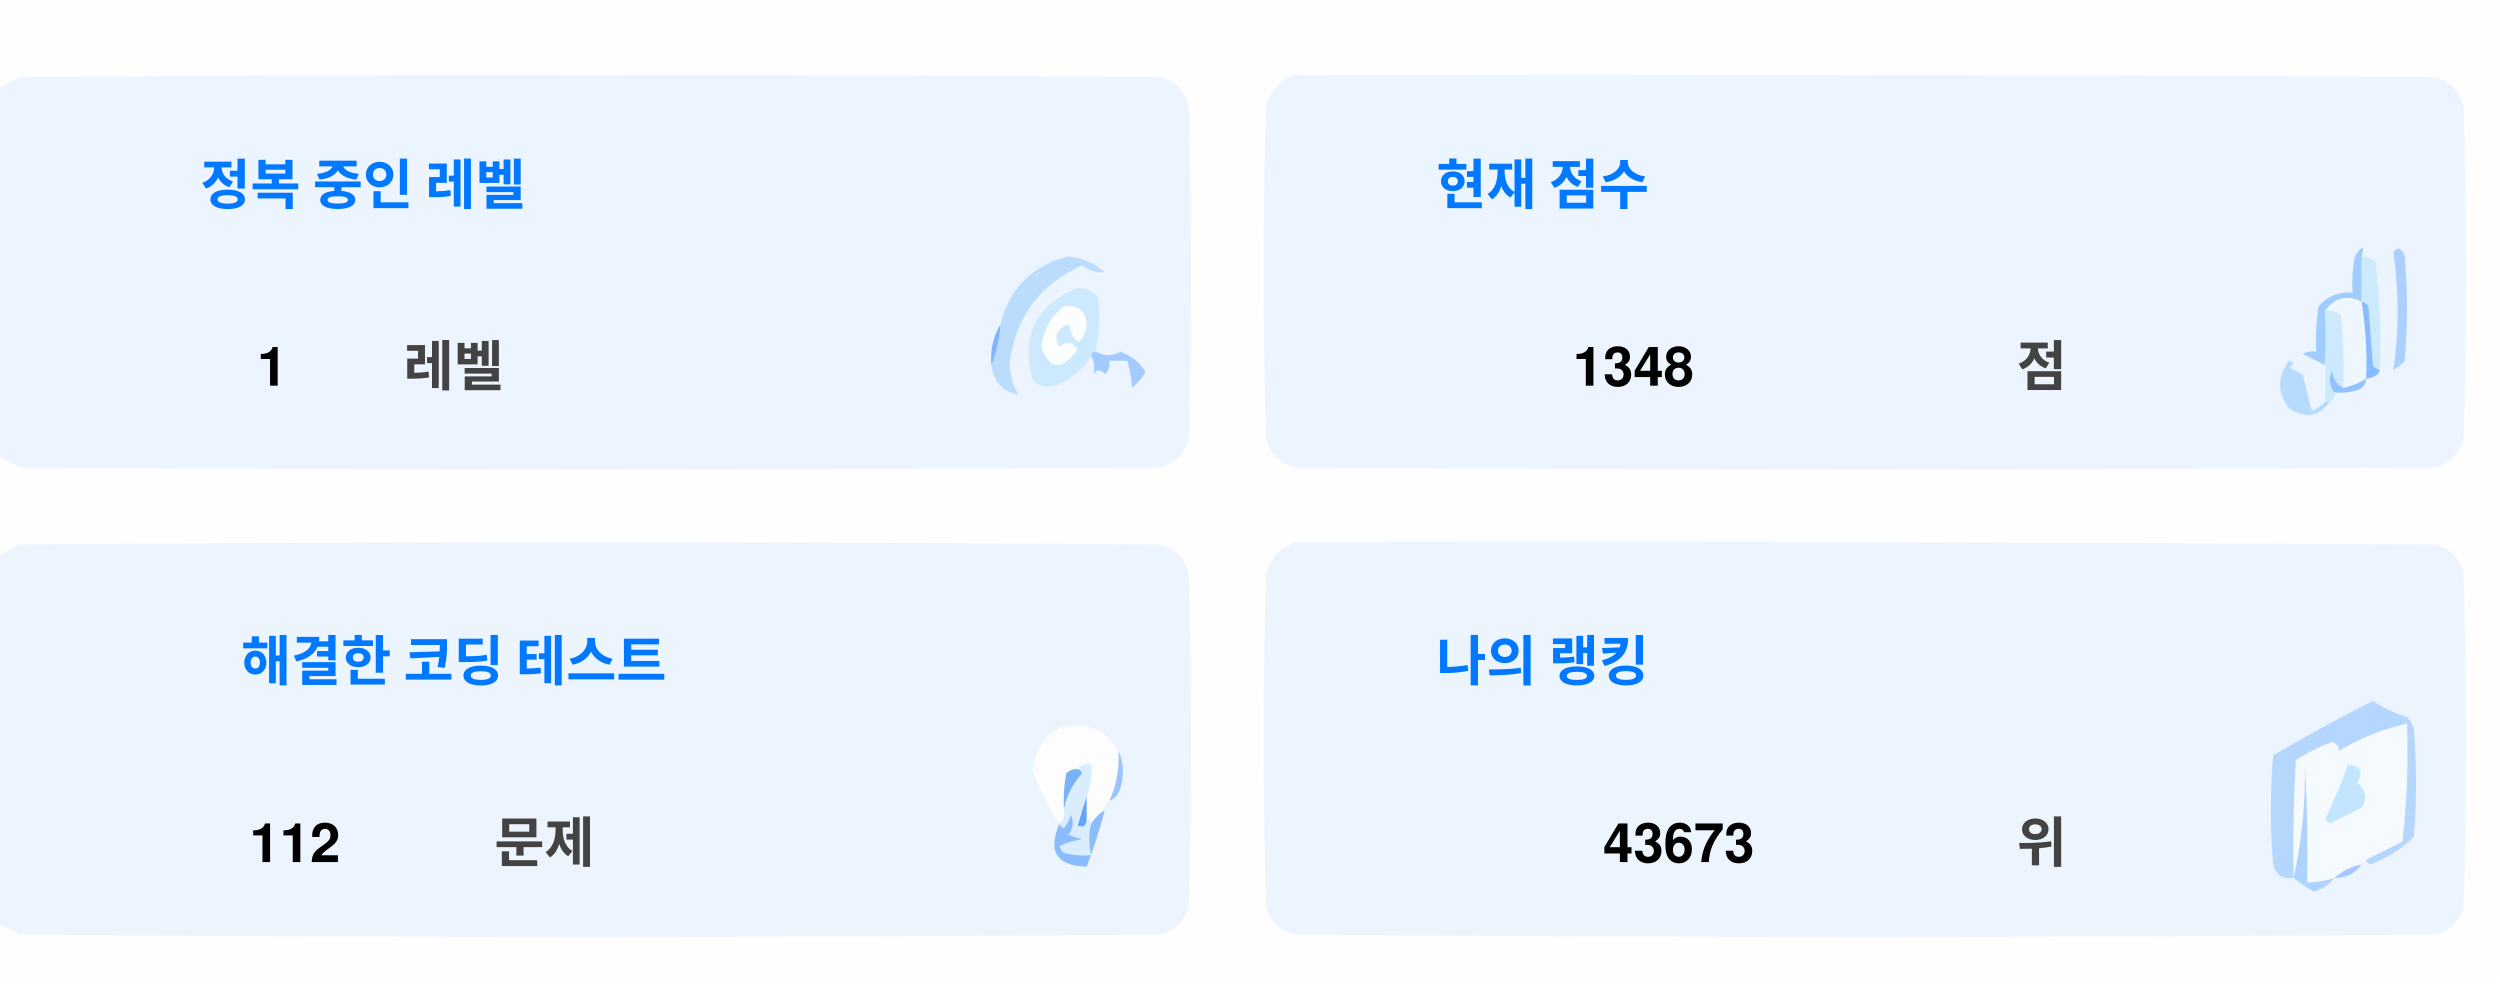
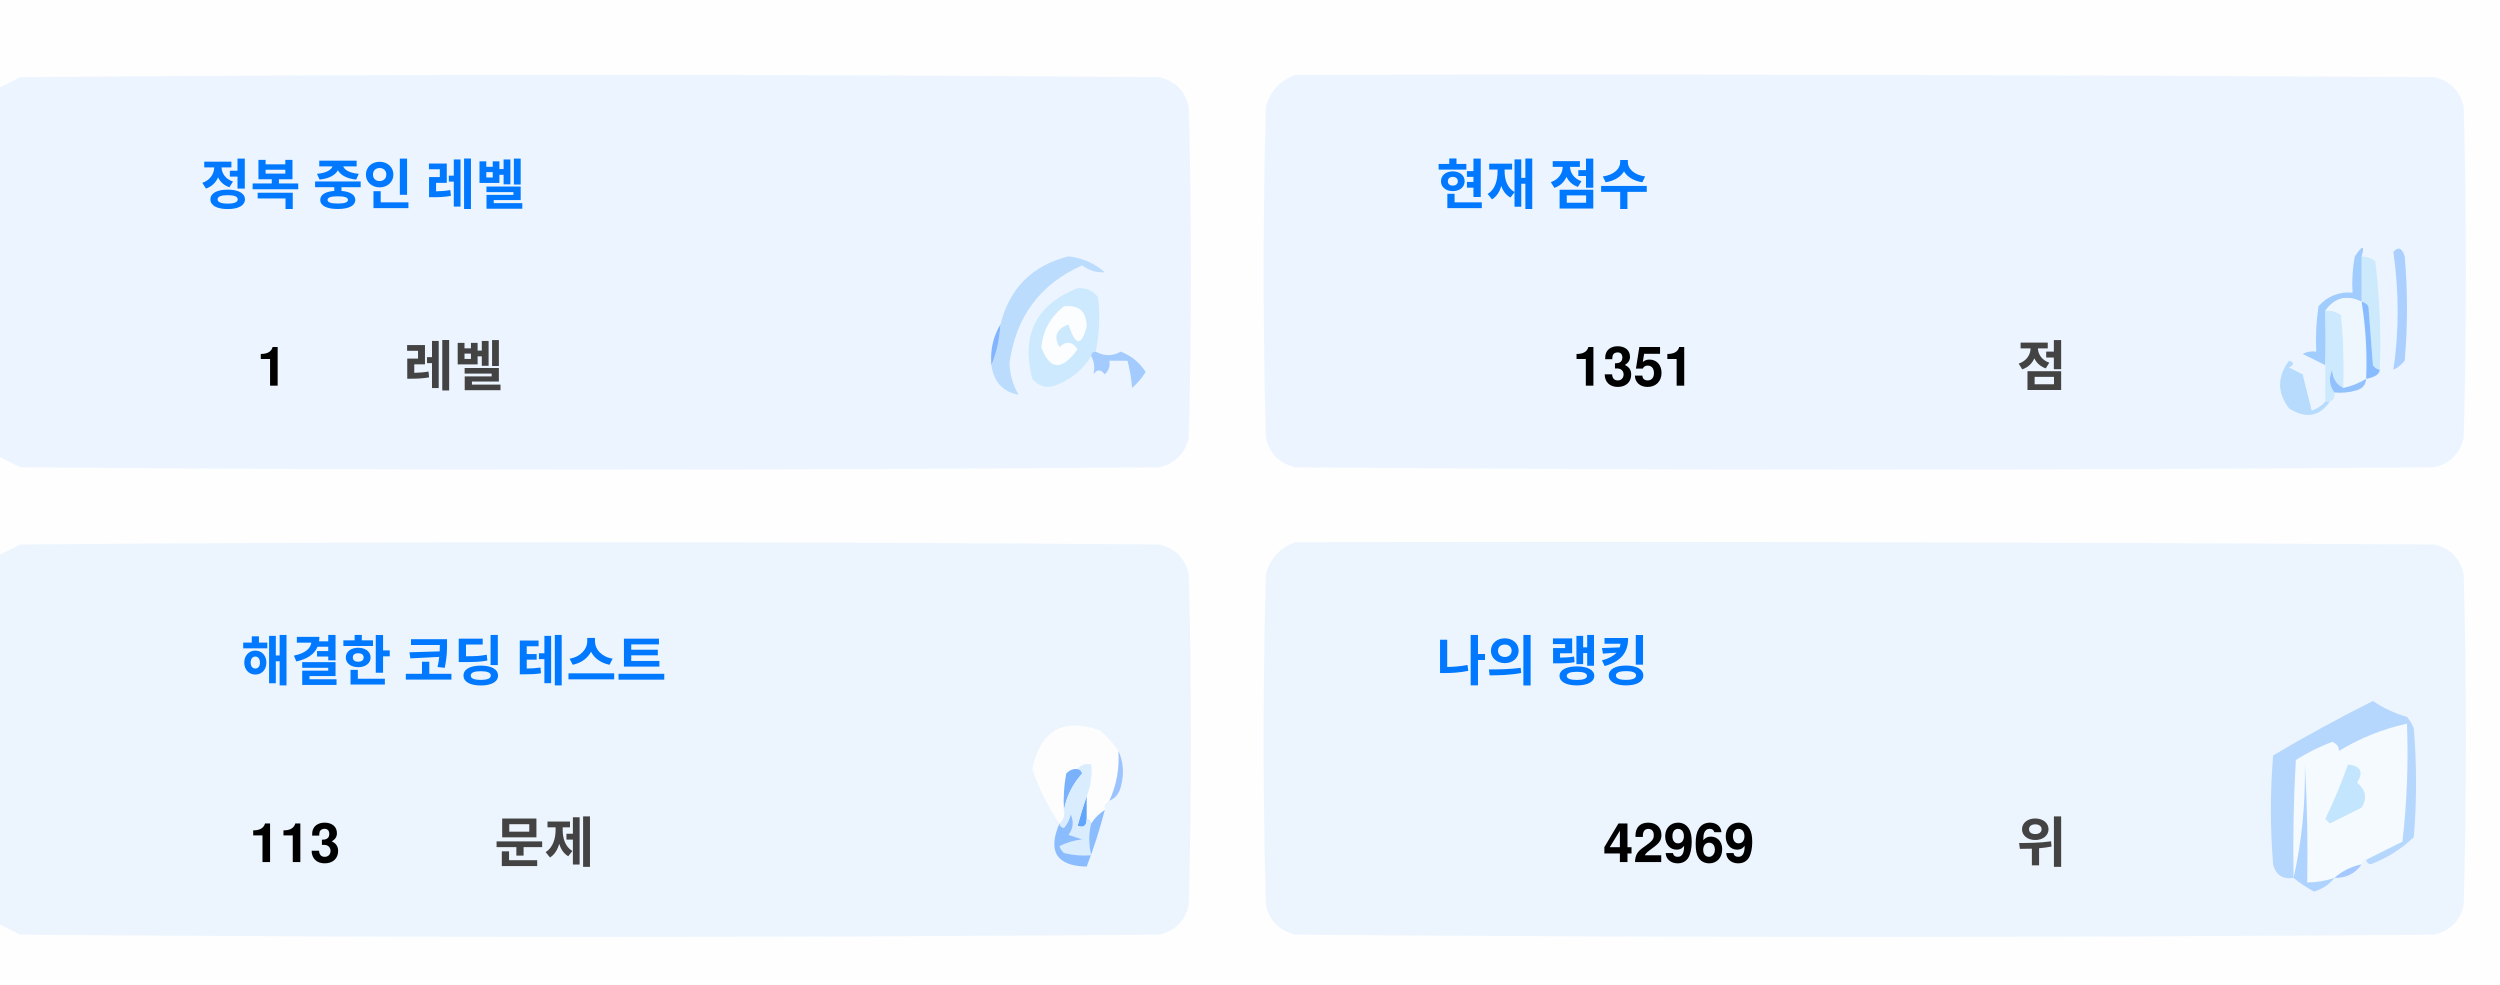
<svg xmlns="http://www.w3.org/2000/svg" version="1.1" width="551px" height="217px" style="shape-rendering:geometricPrecision; text-rendering:geometricPrecision; image-rendering:optimizeQuality; fill-rule:evenodd; clip-rule:evenodd">
  <style>.title {fill: #434343;font-size: 1rem;line-height: 1.5rem;font-weight: bold;font-family: -apple-system, BlinkMacSystemFont, Segoe UI, Helvetica, Arial, sans-serif, Apple Color Emoji, Segoe UI Emoji;}.desc {fill: #434343;font-size: 2.5rem;font-weight: bold;line-height: 1.5rem;font-family: -apple-system, BlinkMacSystemFont, Segoe UI, Helvetica, Arial, sans-serif, Apple Color Emoji, Segoe UI Emoji;}.desc-2 {fill: #434343;font-size: 1rem;font-weight: bold;line-height: 1.5rem;font-family: -apple-system, BlinkMacSystemFont, Segoe UI, Helvetica, Arial, sans-serif, Apple Color Emoji, Segoe UI Emoji;}.text, .desc {animation: twinkling 4s ease-in-out infinite;}@keyframes twinkling {40% { opacity: 1; }50% { opacity: 0.5; }60% { opacity: 1; }70% { opacity: 0.5; }80% { opacity: 1; }}</style>
  <g>
    <path style="opacity:1" fill="#fefefe" d="M -0.5,-0.5 C 183.167,-0.5 366.833,-0.5 550.5,-0.5C 550.5,71.833 550.5,144.167 550.5,216.5C 366.833,216.5 183.167,216.5 -0.5,216.5C -0.5,212.167 -0.5,207.833 -0.5,203.5C 1.14,204.32 2.807,205.153 4.5,206C 88.167,206.667 171.833,206.667 255.5,206C 259,205.167 261.167,203 262,199.5C 262.667,175.167 262.667,150.833 262,126.5C 261.167,123 259,120.833 255.5,120C 171.833,119.333 88.167,119.333 4.5,120C 2.807,120.847 1.14,121.68 -0.5,122.5C -0.5,115.167 -0.5,107.833 -0.5,100.5C 1.14,101.32 2.807,102.153 4.5,103C 88.167,103.667 171.833,103.667 255.5,103C 259,102.167 261.167,100 262,96.5C 262.667,72.167 262.667,47.833 262,23.5C 261.167,20 259,17.833 255.5,17C 171.833,16.333 88.167,16.333 4.5,17C 2.807,17.847 1.14,18.68 -0.5,19.5C -0.5,12.833 -0.5,6.167 -0.5,-0.5 Z" />
  </g>
  <g>
    <path style="opacity:1" fill="#ecf5ff" d="M -0.5,100.5 C -0.5,73.5 -0.5,46.5 -0.5,19.5C 1.14,18.68 2.807,17.847 4.5,17C 88.167,16.333 171.833,16.333 255.5,17C 259,17.833 261.167,20 262,23.5C 262.667,47.833 262.667,72.167 262,96.5C 261.167,100 259,102.167 255.5,103C 171.833,103.667 88.167,103.667 4.5,103C 2.807,102.153 1.14,101.32 -0.5,100.5 Z" />
  </g>
  <g>
    <path style="opacity:1" fill="#ecf5ff" d="M 285.5,16.5 C 369.167,16.333 452.834,16.5 536.5,17C 540,17.833 542.167,20 543,23.5C 543.667,47.833 543.667,72.167 543,96.5C 542.167,100 540,102.167 536.5,103C 452.833,103.667 369.167,103.667 285.5,103C 282,102.167 279.833,100 279,96.5C 278.333,72.167 278.333,47.833 279,23.5C 280.018,19.985 282.185,17.652 285.5,16.5 Z" />
  </g>
  <g>
    <path style="opacity:1" fill="#cdeafd" d="M 520.5,56.5 C 521.583,56.539 522.583,56.873 523.5,57.5C 524.498,65.472 524.831,73.472 524.5,81.5C 523.883,81.389 523.383,81.056 523,80.5C 522.667,76.167 522.333,71.833 522,67.5C 521.617,66.944 521.117,66.611 520.5,66.5C 520.5,63.167 520.5,59.833 520.5,56.5 Z" />
  </g>
  <g>
    <path style="opacity:1" fill="#abcfff" d="M 527.5,55.5 C 528.566,54.308 529.399,54.641 530,56.5C 530.667,64.167 530.667,71.833 530,79.5C 529.311,80.357 528.478,81.023 527.5,81.5C 528.758,73.08 528.758,64.414 527.5,55.5 Z" />
  </g>
  <g>
    <path style="opacity:1" fill="#bbdcfd" d="M 218.5,80.5 C 219.657,77.727 220.324,74.727 220.5,71.5C 222.49,63.51 227.49,58.51 235.5,56.5C 238.528,56.847 241.194,58.014 243.5,60C 241.744,60.141 240.078,59.641 238.5,58.5C 229.247,62.607 223.914,69.773 222.5,80C 222.565,82.526 223.232,84.859 224.5,87C 221.07,86.397 219.07,84.231 218.5,80.5 Z" />
  </g>
  <g>
    <path style="opacity:1" fill="#cde9fd" d="M 241.5,77.5 C 240.833,77.5 240.5,77.833 240.5,78.5C 238.628,81.529 235.961,83.695 232.5,85C 230.536,85.624 228.869,85.124 227.5,83.5C 225.021,73.791 228.354,67.124 237.5,63.5C 239.374,63.39 240.874,64.056 242,65.5C 242.497,69.524 242.331,73.524 241.5,77.5 Z" />
  </g>
  <g>
    <path style="opacity:1" fill="#fcfdfe" d="M 234.5,67.5 C 237.826,67.162 239.493,68.662 239.5,72C 238.334,76.434 237,76.267 235.5,71.5C 232.832,72.515 232.166,74.182 233.5,76.5C 235.017,75.089 236.351,75.256 237.5,77C 234.006,81.771 231.34,81.605 229.5,76.5C 229.904,72.771 231.571,69.771 234.5,67.5 Z" />
  </g>
  <g>
    <path style="opacity:1" fill="#a1ccfe" d="M 520.5,56.5 C 520.5,59.833 520.5,63.167 520.5,66.5C 517.238,64.922 514.572,65.589 512.5,68.5C 512.617,72.81 512.617,76.81 512.5,80.5C 510.86,79.68 509.193,78.847 507.5,78C 508.448,77.517 509.448,77.35 510.5,77.5C 510.335,74.15 510.502,70.817 511,67.5C 512.995,65.253 515.495,64.253 518.5,64.5C 518.336,61.813 518.503,59.146 519,56.5C 520.731,53.969 521.231,53.969 520.5,56.5 Z" />
  </g>
  <g>
    <path style="opacity:1" fill="#cde9fd" d="M 512.5,68.5 C 513.822,68.33 514.989,68.663 516,69.5C 516.499,74.823 516.666,80.156 516.5,85.5C 514.955,84.77 514.122,83.437 514,81.5C 513.22,83.387 513.387,85.054 514.5,86.5C 514.672,87.492 514.338,88.158 513.5,88.5C 513.167,88.5 512.833,88.5 512.5,88.5C 512.5,85.833 512.5,83.167 512.5,80.5C 512.617,76.81 512.617,72.81 512.5,68.5 Z" />
  </g>
  <g>
    <path style="opacity:1" fill="#eef6fe" d="M 520.5,66.5 C 521.407,72.106 521.74,77.773 521.5,83.5C 519.95,84.441 518.284,85.108 516.5,85.5C 516.666,80.156 516.499,74.823 516,69.5C 514.989,68.663 513.822,68.33 512.5,68.5C 514.572,65.589 517.238,64.922 520.5,66.5 Z" />
  </g>
  <g>
    <path style="opacity:1" fill="#88bcff" d="M 520.5,66.5 C 521.117,66.611 521.617,66.944 522,67.5C 522.333,71.833 522.667,76.167 523,80.5C 523.383,81.056 523.883,81.389 524.5,81.5C 524.445,82.469 523.445,83.136 521.5,83.5C 521.74,77.773 521.407,72.106 520.5,66.5 Z" />
  </g>
  <g>
    <path style="opacity:1" fill="#82b5fe" d="M 220.5,71.5 C 220.324,74.727 219.657,77.727 218.5,80.5C 218.215,77.171 218.882,74.171 220.5,71.5 Z" />
  </g>
  <g>
    <path style="opacity:1" fill="#a3cbfe" d="M 240.5,78.5 C 240.5,77.833 240.833,77.5 241.5,77.5C 243.391,78.536 245.224,78.536 247,77.5C 249.391,78.429 251.225,79.929 252.5,82C 251.681,83.319 250.681,84.486 249.5,85.5C 249.409,83.777 249.075,81.777 248.5,79.5C 247.167,79.5 245.833,79.5 244.5,79.5C 244.719,80.675 244.386,81.675 243.5,82.5C 242.575,81.359 241.741,81.359 241,82.5C 241.331,80.981 241.164,79.648 240.5,78.5 Z" />
  </g>
  <g>
    <path style="opacity:1" fill="#b7dbfd" d="M 512.5,88.5 C 512.833,88.5 513.167,88.5 513.5,88.5C 511.199,91.857 508.199,92.357 504.5,90C 501.872,86.535 501.872,83.035 504.5,79.5C 505.696,79.846 505.696,80.346 504.5,81C 505.5,81.5 506.5,82 507.5,82.5C 508.167,85.167 508.833,87.833 509.5,90.5C 510.739,90.058 511.739,89.391 512.5,88.5 Z" />
  </g>
  <g>
    <path style="opacity:1" fill="#92c1fe" d="M 516.5,85.5 C 518.284,85.108 519.95,84.441 521.5,83.5C 521.423,84.75 520.756,85.583 519.5,86C 517.866,86.493 516.199,86.66 514.5,86.5C 513.387,85.054 513.22,83.387 514,81.5C 514.122,83.437 514.955,84.77 516.5,85.5 Z" />
  </g>
  <g>
    <path style="opacity:1" fill="#ecf5fe" d="M -0.5,203.5 C -0.5,176.5 -0.5,149.5 -0.5,122.5C 1.14,121.68 2.807,120.847 4.5,120C 88.167,119.333 171.833,119.333 255.5,120C 259,120.833 261.167,123 262,126.5C 262.667,150.833 262.667,175.167 262,199.5C 261.167,203 259,205.167 255.5,206C 171.833,206.667 88.167,206.667 4.5,206C 2.807,205.153 1.14,204.32 -0.5,203.5 Z" />
  </g>
  <g>
    <path style="opacity:1" fill="#ecf5fe" d="M 285.5,119.5 C 369.167,119.333 452.834,119.5 536.5,120C 540,120.833 542.167,123 543,126.5C 543.667,150.833 543.667,175.167 543,199.5C 542.167,203 540,205.167 536.5,206C 452.833,206.667 369.167,206.667 285.5,206C 282,205.167 279.833,203 279,199.5C 278.333,175.167 278.333,150.833 279,126.5C 280.018,122.985 282.185,120.652 285.5,119.5 Z" />
  </g>
  <g>
    <path style="opacity:1" fill="#fdfdfe" d="M 246.5,165.5 C 246.758,169.367 246.092,173.034 244.5,176.5C 243.662,176.842 243.328,177.508 243.5,178.5C 242.272,179.306 241.272,180.306 240.5,181.5C 240.5,180.833 240.167,180.5 239.5,180.5C 239.5,178.833 239.5,177.167 239.5,175.5C 240.369,173.283 240.702,170.95 240.5,168.5C 239.209,168.263 238.209,168.596 237.5,169.5C 236.504,169.414 235.671,169.748 235,170.5C 234.503,173.146 234.336,175.813 234.5,178.5C 234.737,179.791 234.404,180.791 233.5,181.5C 230.986,177.806 228.986,173.806 227.5,169.5C 229.309,160.957 234.309,158.124 242.5,161C 244.07,162.397 245.404,163.897 246.5,165.5 Z" />
  </g>
  <g>
    <path style="opacity:1" fill="#f5faff" d="M 521.5,189.5 C 520.833,189.5 520.5,189.833 520.5,190.5C 518.181,190.992 516.181,191.992 514.5,193.5C 512.565,194.15 510.565,194.483 508.5,194.5C 508.666,185.827 508.5,177.16 508,168.5C 508.141,177.227 507.308,185.56 505.5,193.5C 505.334,184.827 505.5,176.16 506,167.5C 508.527,165.903 511.194,164.57 514,163.5C 515.011,163.892 515.511,164.559 515.5,165.5C 520.21,162.641 525.21,160.641 530.5,159.5C 530.831,168.192 530.498,176.859 529.5,185.5C 526.807,186.847 524.14,188.18 521.5,189.5 Z" />
  </g>
  <g>
    <path style="opacity:1" fill="#b6d7fd" d="M 521.5,189.5 C 524.14,188.18 526.807,186.847 529.5,185.5C 530.498,176.859 530.831,168.192 530.5,159.5C 525.21,160.641 520.21,162.641 515.5,165.5C 515.511,164.559 515.011,163.892 514,163.5C 511.194,164.57 508.527,165.903 506,167.5C 505.5,176.16 505.334,184.827 505.5,193.5C 503.089,193.863 501.589,192.863 501,190.5C 500.333,182.5 500.333,174.5 501,166.5C 508.173,162.246 515.507,158.246 523,154.5C 525.304,156.068 527.804,157.235 530.5,158C 531.126,158.75 531.626,159.584 532,160.5C 532.667,168.5 532.667,176.5 532,184.5C 529.292,187.111 526.125,189.111 522.5,190.5C 521.893,190.376 521.56,190.043 521.5,189.5 Z" />
  </g>
  <g>
    <path style="opacity:1" fill="#c3e5fe" d="M 517.5,168.5 C 520.317,168.801 520.984,170.134 519.5,172.5C 521.439,174.122 521.772,175.956 520.5,178C 518.167,179.167 515.833,180.333 513.5,181.5C 513.167,181.167 512.833,180.833 512.5,180.5C 514.414,176.515 516.081,172.515 517.5,168.5 Z" />
  </g>
  <g>
    <path style="opacity:1" fill="#7ab1fc" d="M 237.5,169.5 C 238.043,169.56 238.376,169.893 238.5,170.5C 236.395,172.836 235.062,175.503 234.5,178.5C 234.336,175.813 234.503,173.146 235,170.5C 235.671,169.748 236.504,169.414 237.5,169.5 Z" />
  </g>
  <g>
    <path style="opacity:1" fill="#afd3ff" d="M 514.5,193.5 C 513.378,194.947 511.878,195.947 510,196.5C 508.348,195.601 506.848,194.601 505.5,193.5C 507.308,185.56 508.141,177.227 508,168.5C 508.5,177.16 508.666,185.827 508.5,194.5C 510.565,194.483 512.565,194.15 514.5,193.5 Z" />
  </g>
  <g>
    <path style="opacity:1" fill="#9cc3fd" d="M 246.5,165.5 C 247.634,167.966 247.801,170.633 247,173.5C 246.623,174.942 245.79,175.942 244.5,176.5C 246.092,173.034 246.758,169.367 246.5,165.5 Z" />
  </g>
  <g>
    <path style="opacity:1" fill="#62a6fc" d="M 239.5,175.5 C 239.5,177.167 239.5,178.833 239.5,180.5C 239.483,182.028 238.816,182.528 237.5,182C 238.117,179.723 238.784,177.556 239.5,175.5 Z" />
  </g>
  <g>
    <path style="opacity:1" fill="#daedfe" d="M 237.5,169.5 C 238.209,168.596 239.209,168.263 240.5,168.5C 240.702,170.95 240.369,173.283 239.5,175.5C 238.784,177.556 238.117,179.723 237.5,182C 238.816,182.528 239.483,182.028 239.5,180.5C 240.167,180.5 240.5,180.833 240.5,181.5C 239.918,183.669 239.918,186.002 240.5,188.5C 238.473,188.662 236.473,188.495 234.5,188C 234.043,187.586 233.709,187.086 233.5,186.5C 235.078,185.702 236.744,185.202 238.5,185C 237.5,184.667 236.5,184.333 235.5,184C 236.554,182.612 236.72,181.112 236,179.5C 235.751,180.624 235.251,181.624 234.5,182.5C 233.893,182.376 233.56,182.043 233.5,181.5C 234.404,180.791 234.737,179.791 234.5,178.5C 235.062,175.503 236.395,172.836 238.5,170.5C 238.376,169.893 238.043,169.56 237.5,169.5 Z" />
  </g>
  <g>
    <path style="opacity:1" fill="#8bbcfd" d="M 243.5,178.5 C 242.395,182.803 241.062,186.969 239.5,191C 232.857,190.847 230.857,187.68 233.5,181.5C 233.56,182.043 233.893,182.376 234.5,182.5C 235.251,181.624 235.751,180.624 236,179.5C 236.72,181.112 236.554,182.612 235.5,184C 236.5,184.333 237.5,184.667 238.5,185C 236.744,185.202 235.078,185.702 233.5,186.5C 233.709,187.086 234.043,187.586 234.5,188C 236.473,188.495 238.473,188.662 240.5,188.5C 239.918,186.002 239.918,183.669 240.5,181.5C 241.272,180.306 242.272,179.306 243.5,178.5 Z" />
  </g>
  <g>
    <path style="opacity:1" fill="#a4c8ff" d="M 520.5,190.5 C 519.089,192.539 517.089,193.539 514.5,193.5C 516.181,191.992 518.181,190.992 520.5,190.5 Z" />
  </g>
  <text text-anchor="middle" x="80" y="45" class="title" style="fill:#0078ff;" stroke="#none" stroke-width="1">정복 중인 레벨</text>
  <text text-anchor="middle" x="60" y="85" class="desc" style="fill:#000000;" stroke="#none" stroke-width="1">1</text>
  <text text-anchor="middle" x="100" y="85" class="desc-2" style="fill:#434343;" stroke="#none" stroke-width="1">레벨</text>
  <text text-anchor="middle" x="340" y="45" class="title" style="fill:#0078ff;" stroke="#none" stroke-width="1">현재 점수</text>
-   <text text-anchor="middle" x="360" y="85" class="desc" style="fill:#000000;" stroke="#none" stroke-width="1">1348</text>
+   <text text-anchor="middle" x="360" y="85" class="desc" style="fill:#000000;" stroke="#none" stroke-width="1">1351</text>
  <text text-anchor="middle" x="450" y="85" class="desc-2" style="fill:#434343;" stroke="#none" stroke-width="1">점</text>
  <text text-anchor="middle" x="100" y="150" class="title" style="fill:#0078ff;" stroke="#none" stroke-width="1">해결한 코딩 테스트</text>
-   <text text-anchor="middle" x="65" y="190" class="desc" style="fill:#000000;" stroke="#none" stroke-width="1">112</text>
+   <text text-anchor="middle" x="65" y="190" class="desc" style="fill:#000000;" stroke="#none" stroke-width="1">113</text>
  <text text-anchor="middle" x="120" y="190" class="desc-2" style="fill:#434343;" stroke="#none" stroke-width="1">문제</text>
  <text text-anchor="middle" x="340" y="150" class="title" style="fill:#0078ff;" stroke="#none" stroke-width="1">나의 랭킹</text>
-   <text text-anchor="middle" x="370" y="190" class="desc" style="fill:#000000;" stroke="#none" stroke-width="1">43673</text>
+   <text text-anchor="middle" x="370" y="190" class="desc" style="fill:#000000;" stroke="#none" stroke-width="1">42969</text>
  <text text-anchor="middle" x="450" y="190" class="desc-2" style="fill:#434343;" stroke="#none" stroke-width="1">위</text>
</svg>
